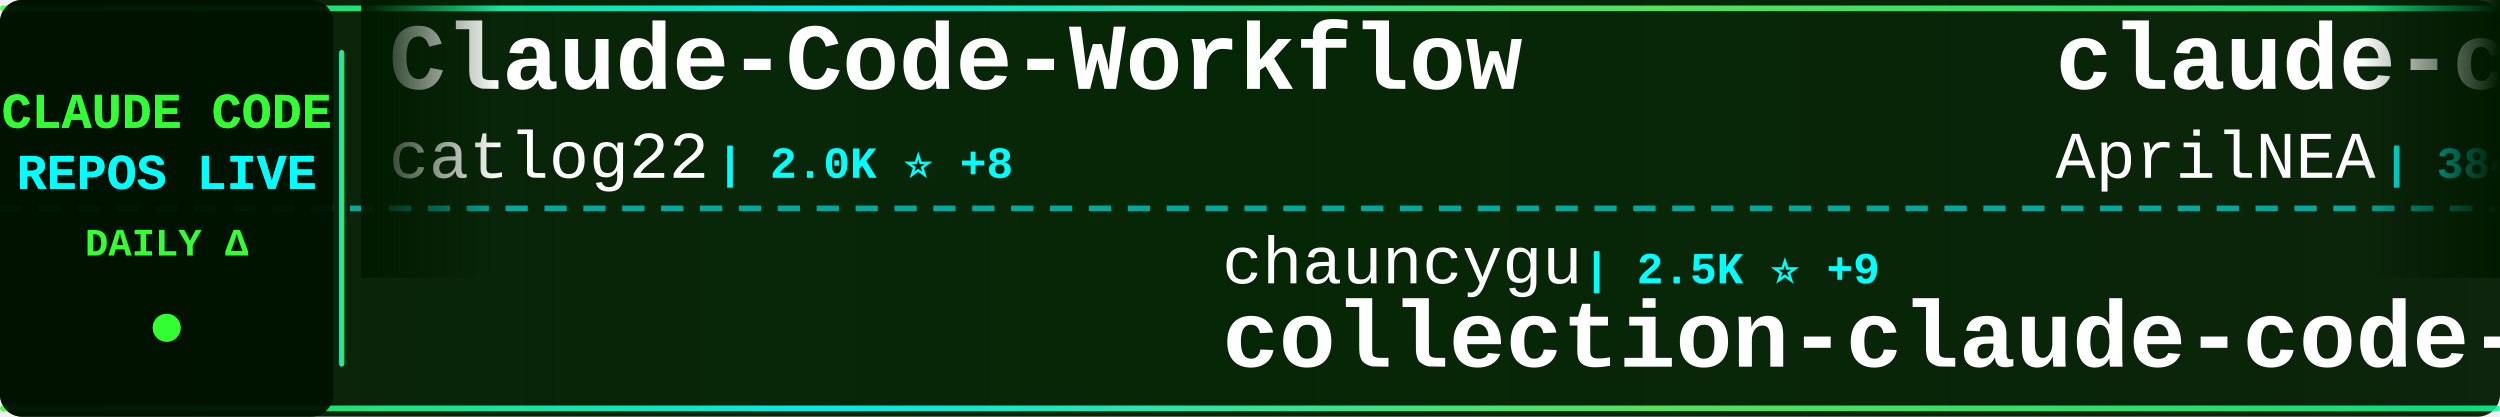
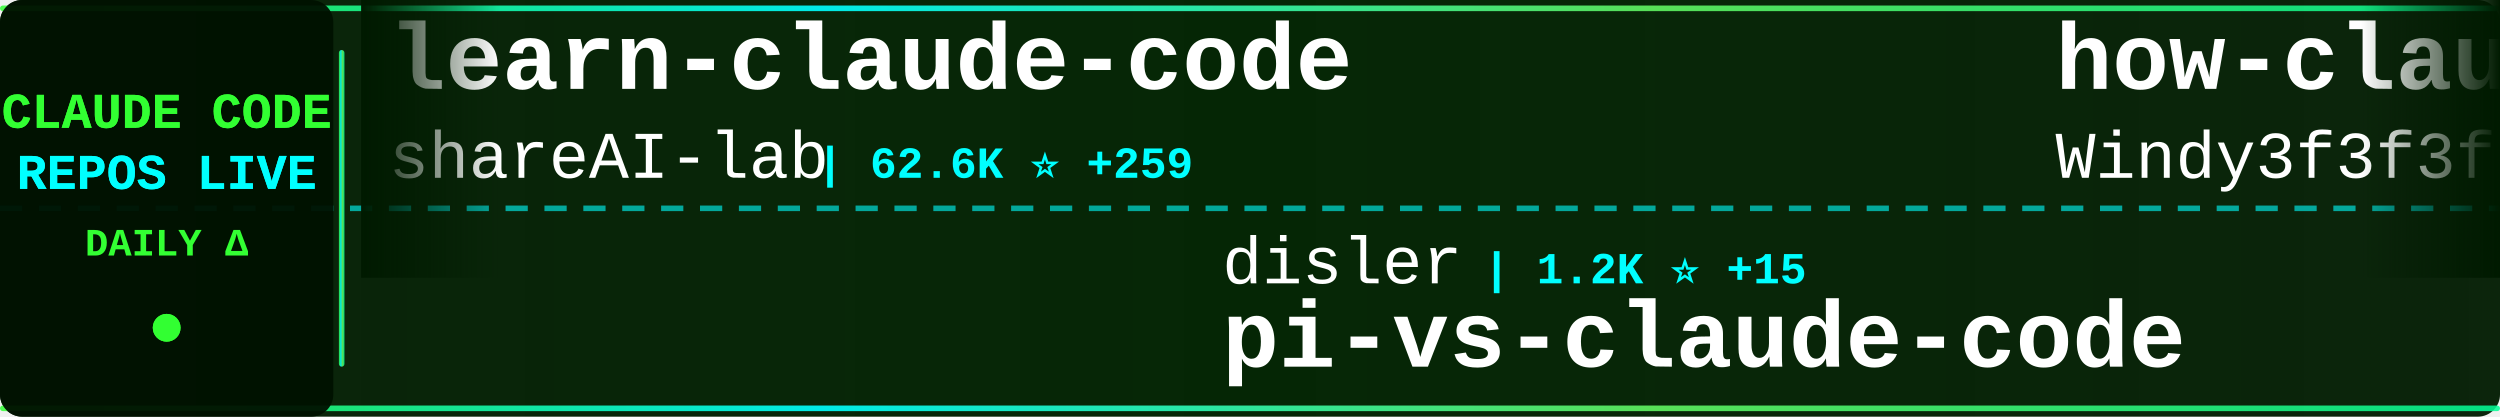
<svg xmlns="http://www.w3.org/2000/svg" width="900" height="150">
  <defs>
    <linearGradient id="tickerBg" x1="0%" y1="0%" x2="100%" y2="0%">
      <stop offset="0%" style="stop-color:#001a00;stop-opacity:0.95" />
      <stop offset="50%" style="stop-color:#002200;stop-opacity:0.98" />
      <stop offset="100%" style="stop-color:#001a00;stop-opacity:0.95" />
    </linearGradient>
    <linearGradient id="borderGrad" x1="0%" y1="0%" x2="100%" y2="0%">
      <stop offset="0%" style="stop-color:#33ff33;stop-opacity:0.85">
        <animate attributeName="stop-opacity" values="0.85;1;0.85" dur="2s" repeatCount="indefinite" />
      </stop>
      <stop offset="33%" style="stop-color:#00ffff;stop-opacity:0.9">
        <animate attributeName="stop-opacity" values="0.9;1;0.9" dur="2.2s" repeatCount="indefinite" />
      </stop>
      <stop offset="66%" style="stop-color:#66ff66;stop-opacity:0.85">
        <animate attributeName="stop-opacity" values="0.85;1;0.85" dur="1.8s" repeatCount="indefinite" />
      </stop>
      <stop offset="100%" style="stop-color:#00ff99;stop-opacity:0.85">
        <animate attributeName="stop-opacity" values="0.85;1;0.85" dur="2s" repeatCount="indefinite" />
      </stop>
    </linearGradient>
    <filter id="textGlow">
      <feGaussianBlur stdDeviation="0.1" result="coloredBlur" />
      <feMerge>
        <feMergeNode in="coloredBlur" />
        <feMergeNode in="SourceGraphic" />
      </feMerge>
    </filter>
    <filter id="metricGlow">
      <feGaussianBlur stdDeviation="0.2" result="coloredBlur" />
      <feMerge>
        <feMergeNode in="coloredBlur" />
        <feMergeNode in="SourceGraphic" />
      </feMerge>
    </filter>
    <linearGradient id="leftFade" x1="0%" y1="0%" x2="100%" y2="0%">
      <stop offset="0%" style="stop-color:#001a00;stop-opacity:1" />
      <stop offset="100%" style="stop-color:#001a00;stop-opacity:0" />
    </linearGradient>
    <linearGradient id="rightFade" x1="0%" y1="0%" x2="100%" y2="0%">
      <stop offset="0%" style="stop-color:#001a00;stop-opacity:0" />
      <stop offset="100%" style="stop-color:#001a00;stop-opacity:1" />
    </linearGradient>
  </defs>
  <rect width="900" height="150" fill="url(#tickerBg)" rx="8" />
  <rect x="0" y="2" width="900" height="2" fill="url(#borderGrad)" rx="1" />
  <rect x="0" y="146" width="900" height="2" fill="url(#borderGrad)" rx="1" />
  <line x1="0" y1="75" x2="900" y2="75" stroke="#00ffff" stroke-width="2" stroke-dasharray="8 6" opacity="0.6" />
  <rect x="0" y="0" width="120" height="150" fill="#001100" opacity="0.95" rx="8" />
  <text x="60" y="46" font-family="'Courier New', monospace" font-size="18" font-weight="bold" fill="#33ff33" text-anchor="middle" filter="url(#textGlow)">
    CLAUDE CODE
  </text>
  <text x="60" y="68" font-family="'Courier New', monospace" font-size="18" font-weight="bold" fill="#00ffff" text-anchor="middle" filter="url(#textGlow)">
    REPOS LIVE
  </text>
  <text x="60" y="92" font-family="'Courier New', monospace" font-size="14" font-weight="bold" fill="#33ff33" text-anchor="middle">
    DAILY Δ
  </text>
  <circle cx="60" cy="118" r="5" fill="#33ff33" filter="url(#metricGlow)">
    <animate attributeName="r" values="4;6;4" dur="1.5s" repeatCount="indefinite" />
    <animate attributeName="opacity" values="0.6;1;0.6" dur="1.5s" repeatCount="indefinite" />
  </circle>
  <rect x="122" y="18" width="2" height="114" fill="url(#borderGrad)" rx="1" />
  <clipPath id="tickerClip">
    <rect x="130" y="0" width="770" height="150" />
  </clipPath>
  <g clip-path="url(#tickerClip)">
    <g id="tickerItems">
      <animateTransform attributeName="transform" attributeType="XML" type="translate" from="0 0" to="-3000 0" dur="54s" repeatCount="indefinite" />
      <g transform="translate(0, 0)">
-         <text x="140" y="32" font-family="'Courier New', monospace" font-size="34" font-weight="bold" fill="#ffffff">Claude-Code-Workflow</text>
-         <text x="140" y="64" font-family="'Courier New', monospace" font-size="24" font-weight="normal" fill="#ffffff" opacity="1.0">catlog22</text>
-         <text x="258" y="64" font-family="'Courier New', monospace" font-size="16" font-weight="bold" fill="#00ffff"> | 2.0K ⭐ +8</text>
+         <text x="140" y="32" font-family="'Courier New', monospace" font-size="34" font-weight="bold" fill="#ffffff">learn-claude-code</text>
+         <text x="140" y="64" font-family="'Courier New', monospace" font-size="24" font-weight="normal" fill="#ffffff" opacity="1.0">shareAI-lab</text>
+         <text x="294" y="64" font-family="'Courier New', monospace" font-size="16" font-weight="bold" fill="#00ffff"> | 62.6K ⭐ +259</text>
      </g>
      <g transform="translate(300, 0)">
-         <text x="140" y="102" font-family="'Courier New', monospace" font-size="24" font-weight="normal" fill="#ffffff" opacity="1.0">chauncygu</text>
-         <text x="270" y="102" font-family="'Courier New', monospace" font-size="16" font-weight="bold" fill="#00ffff"> | 2.5K ⭐ +9</text>
-         <text x="140" y="132" font-family="'Courier New', monospace" font-size="34" font-weight="bold" fill="#ffffff">collection-claude-code-s...</text>
+         <text x="140" y="102" font-family="'Courier New', monospace" font-size="24" font-weight="normal" fill="#ffffff" opacity="1.0">disler</text>
+         <text x="234" y="102" font-family="'Courier New', monospace" font-size="16" font-weight="bold" fill="#00ffff"> | 1.2K ⭐ +15</text>
+         <text x="140" y="132" font-family="'Courier New', monospace" font-size="34" font-weight="bold" fill="#ffffff">pi-vs-claude-code</text>
      </g>
      <g transform="translate(600, 0)">
-         <text x="140" y="32" font-family="'Courier New', monospace" font-size="34" font-weight="bold" fill="#ffffff">claude-code-source</text>
-         <text x="140" y="64" font-family="'Courier New', monospace" font-size="24" font-weight="normal" fill="#ffffff" opacity="1.0">AprilNEA</text>
-         <text x="258" y="64" font-family="'Courier New', monospace" font-size="16" font-weight="bold" fill="#00ffff"> | 384 ⭐</text>
+         <text x="140" y="32" font-family="'Courier New', monospace" font-size="34" font-weight="bold" fill="#ffffff">how-claude-code-works</text>
+         <text x="140" y="64" font-family="'Courier New', monospace" font-size="24" font-weight="normal" fill="#ffffff" opacity="1.0">Windy3f3f3f3f</text>
+         <text x="318" y="64" font-family="'Courier New', monospace" font-size="16" font-weight="bold" fill="#00ffff"> | 2.5K ⭐ +21</text>
      </g>
      <g transform="translate(900, 0)">
-         <text x="140" y="102" font-family="'Courier New', monospace" font-size="24" font-weight="normal" fill="#ffffff" opacity="1.0">fuergaosi233</text>
-         <text x="306" y="102" font-family="'Courier New', monospace" font-size="16" font-weight="bold" fill="#00ffff"> | 2.6K ⭐ +4</text>
-         <text x="140" y="132" font-family="'Courier New', monospace" font-size="34" font-weight="bold" fill="#ffffff">claude-code-proxy</text>
+         <text x="140" y="102" font-family="'Courier New', monospace" font-size="24" font-weight="normal" fill="#ffffff" opacity="1.0">ghuntley</text>
+         <text x="258" y="102" font-family="'Courier New', monospace" font-size="16" font-weight="bold" fill="#00ffff"> | 977 ⭐</text>
+         <text x="140" y="132" font-family="'Courier New', monospace" font-size="34" font-weight="bold" fill="#ffffff">claude-code-source-code-...</text>
      </g>
      <g transform="translate(1200, 0)">
-         <text x="140" y="32" font-family="'Courier New', monospace" font-size="34" font-weight="bold" fill="#ffffff">claude-code-showcase</text>
-         <text x="140" y="64" font-family="'Courier New', monospace" font-size="24" font-weight="normal" fill="#ffffff" opacity="1.0">ChrisWiles</text>
-         <text x="282" y="64" font-family="'Courier New', monospace" font-size="16" font-weight="bold" fill="#00ffff"> | 5.9K ⭐ +3</text>
+         <text x="140" y="32" font-family="'Courier New', monospace" font-size="34" font-weight="bold" fill="#ffffff">awesome-claude-code-suba...</text>
+         <text x="140" y="64" font-family="'Courier New', monospace" font-size="24" font-weight="normal" fill="#ffffff" opacity="1.0">VoltAgent</text>
+         <text x="270" y="64" font-family="'Courier New', monospace" font-size="16" font-weight="bold" fill="#00ffff"> | 20.5K ⭐ +77</text>
      </g>
      <g transform="translate(1500, 0)">
-         <text x="140" y="102" font-family="'Courier New', monospace" font-size="24" font-weight="normal" fill="#ffffff" opacity="1.0">davila7</text>
-         <text x="246" y="102" font-family="'Courier New', monospace" font-size="16" font-weight="bold" fill="#00ffff"> | 27.6K ⭐ +29</text>
-         <text x="140" y="132" font-family="'Courier New', monospace" font-size="34" font-weight="bold" fill="#ffffff">claude-code-templates</text>
+         <text x="140" y="102" font-family="'Courier New', monospace" font-size="24" font-weight="normal" fill="#ffffff" opacity="1.0">zstmfhy</text>
+         <text x="246" y="102" font-family="'Courier New', monospace" font-size="16" font-weight="bold" fill="#00ffff"> | 190 ⭐</text>
+         <text x="140" y="132" font-family="'Courier New', monospace" font-size="34" font-weight="bold" fill="#ffffff">Claude-code</text>
      </g>
      <g transform="translate(1800, 0)">
-         <text x="140" y="32" font-family="'Courier New', monospace" font-size="34" font-weight="bold" fill="#ffffff">claude-code-security-rev...</text>
-         <text x="140" y="64" font-family="'Courier New', monospace" font-size="24" font-weight="normal" fill="#ffffff" opacity="1.0">anthropics</text>
-         <text x="282" y="64" font-family="'Courier New', monospace" font-size="16" font-weight="bold" fill="#00ffff"> | 4.8K ⭐ +70</text>
+         <text x="140" y="32" font-family="'Courier New', monospace" font-size="34" font-weight="bold" fill="#ffffff">claude-code-rev</text>
+         <text x="140" y="64" font-family="'Courier New', monospace" font-size="24" font-weight="normal" fill="#ffffff" opacity="1.0">oboard</text>
+         <text x="234" y="64" font-family="'Courier New', monospace" font-size="16" font-weight="bold" fill="#00ffff"> | 3.2K ⭐ +2</text>
      </g>
      <g transform="translate(2100, 0)">
-         <text x="140" y="102" font-family="'Courier New', monospace" font-size="24" font-weight="normal" fill="#ffffff" opacity="1.0">AICoderTudou</text>
-         <text x="306" y="102" font-family="'Courier New', monospace" font-size="16" font-weight="bold" fill="#00ffff"> | 501 ⭐</text>
-         <text x="140" y="132" font-family="'Courier New', monospace" font-size="34" font-weight="bold" fill="#ffffff">claude-code-tudou</text>
+         <text x="140" y="102" font-family="'Courier New', monospace" font-size="24" font-weight="normal" fill="#ffffff" opacity="1.0">wshobson</text>
+         <text x="258" y="102" font-family="'Courier New', monospace" font-size="16" font-weight="bold" fill="#00ffff"> | 36.0K ⭐ +67</text>
+         <text x="140" y="132" font-family="'Courier New', monospace" font-size="34" font-weight="bold" fill="#ffffff">agents</text>
      </g>
      <g transform="translate(2400, 0)">
-         <text x="140" y="32" font-family="'Courier New', monospace" font-size="34" font-weight="bold" fill="#ffffff">claude-coder</text>
-         <text x="140" y="64" font-family="'Courier New', monospace" font-size="24" font-weight="normal" fill="#ffffff" opacity="1.0">kodu-ai</text>
-         <text x="246" y="64" font-family="'Courier New', monospace" font-size="16" font-weight="bold" fill="#00ffff"> | 5.3K ⭐</text>
+         <text x="140" y="32" font-family="'Courier New', monospace" font-size="34" font-weight="bold" fill="#ffffff">claude-code-cli</text>
+         <text x="140" y="64" font-family="'Courier New', monospace" font-size="24" font-weight="normal" fill="#ffffff" opacity="1.0">huangserva</text>
+         <text x="282" y="64" font-family="'Courier New', monospace" font-size="16" font-weight="bold" fill="#00ffff"> | 588 ⭐</text>
      </g>
      <g transform="translate(2700, 0)">
-         <text x="140" y="102" font-family="'Courier New', monospace" font-size="24" font-weight="normal" fill="#ffffff" opacity="1.0">rohitg00</text>
-         <text x="258" y="102" font-family="'Courier New', monospace" font-size="16" font-weight="bold" fill="#00ffff"> | 1.8K ⭐ +20</text>
-         <text x="140" y="132" font-family="'Courier New', monospace" font-size="34" font-weight="bold" fill="#ffffff">awesome-claude-code-tool...</text>
+         <text x="140" y="102" font-family="'Courier New', monospace" font-size="24" font-weight="normal" fill="#ffffff" opacity="1.0">SeemSeam</text>
+         <text x="258" y="102" font-family="'Courier New', monospace" font-size="16" font-weight="bold" fill="#00ffff"> | 2.8K ⭐ +18</text>
+         <text x="140" y="132" font-family="'Courier New', monospace" font-size="34" font-weight="bold" fill="#ffffff">claude_codex_bridge</text>
      </g>
      <g transform="translate(3000, 0)">
-         <text x="140" y="32" font-family="'Courier New', monospace" font-size="34" font-weight="bold" fill="#ffffff">Claude-Code-Workflow</text>
-         <text x="140" y="64" font-family="'Courier New', monospace" font-size="24" font-weight="normal" fill="#ffffff" opacity="1.0">catlog22</text>
-         <text x="258" y="64" font-family="'Courier New', monospace" font-size="16" font-weight="bold" fill="#00ffff"> | 2.0K ⭐ +8</text>
+         <text x="140" y="32" font-family="'Courier New', monospace" font-size="34" font-weight="bold" fill="#ffffff">learn-claude-code</text>
+         <text x="140" y="64" font-family="'Courier New', monospace" font-size="24" font-weight="normal" fill="#ffffff" opacity="1.0">shareAI-lab</text>
+         <text x="294" y="64" font-family="'Courier New', monospace" font-size="16" font-weight="bold" fill="#00ffff"> | 62.6K ⭐ +259</text>
      </g>
      <g transform="translate(3300, 0)">
-         <text x="140" y="102" font-family="'Courier New', monospace" font-size="24" font-weight="normal" fill="#ffffff" opacity="1.0">chauncygu</text>
-         <text x="270" y="102" font-family="'Courier New', monospace" font-size="16" font-weight="bold" fill="#00ffff"> | 2.5K ⭐ +9</text>
-         <text x="140" y="132" font-family="'Courier New', monospace" font-size="34" font-weight="bold" fill="#ffffff">collection-claude-code-s...</text>
+         <text x="140" y="102" font-family="'Courier New', monospace" font-size="24" font-weight="normal" fill="#ffffff" opacity="1.0">disler</text>
+         <text x="234" y="102" font-family="'Courier New', monospace" font-size="16" font-weight="bold" fill="#00ffff"> | 1.2K ⭐ +15</text>
+         <text x="140" y="132" font-family="'Courier New', monospace" font-size="34" font-weight="bold" fill="#ffffff">pi-vs-claude-code</text>
      </g>
      <g transform="translate(3600, 0)">
-         <text x="140" y="32" font-family="'Courier New', monospace" font-size="34" font-weight="bold" fill="#ffffff">claude-code-source</text>
-         <text x="140" y="64" font-family="'Courier New', monospace" font-size="24" font-weight="normal" fill="#ffffff" opacity="1.0">AprilNEA</text>
-         <text x="258" y="64" font-family="'Courier New', monospace" font-size="16" font-weight="bold" fill="#00ffff"> | 384 ⭐</text>
+         <text x="140" y="32" font-family="'Courier New', monospace" font-size="34" font-weight="bold" fill="#ffffff">how-claude-code-works</text>
+         <text x="140" y="64" font-family="'Courier New', monospace" font-size="24" font-weight="normal" fill="#ffffff" opacity="1.0">Windy3f3f3f3f</text>
+         <text x="318" y="64" font-family="'Courier New', monospace" font-size="16" font-weight="bold" fill="#00ffff"> | 2.5K ⭐ +21</text>
      </g>
      <g transform="translate(3900, 0)">
-         <text x="140" y="102" font-family="'Courier New', monospace" font-size="24" font-weight="normal" fill="#ffffff" opacity="1.0">fuergaosi233</text>
-         <text x="306" y="102" font-family="'Courier New', monospace" font-size="16" font-weight="bold" fill="#00ffff"> | 2.6K ⭐ +4</text>
-         <text x="140" y="132" font-family="'Courier New', monospace" font-size="34" font-weight="bold" fill="#ffffff">claude-code-proxy</text>
+         <text x="140" y="102" font-family="'Courier New', monospace" font-size="24" font-weight="normal" fill="#ffffff" opacity="1.0">ghuntley</text>
+         <text x="258" y="102" font-family="'Courier New', monospace" font-size="16" font-weight="bold" fill="#00ffff"> | 977 ⭐</text>
+         <text x="140" y="132" font-family="'Courier New', monospace" font-size="34" font-weight="bold" fill="#ffffff">claude-code-source-code-...</text>
      </g>
    </g>
  </g>
  <rect x="130" y="0" width="50" height="100" fill="url(#leftFade)" />
  <rect x="850" y="0" width="50" height="100" fill="url(#rightFade)" />
</svg>
